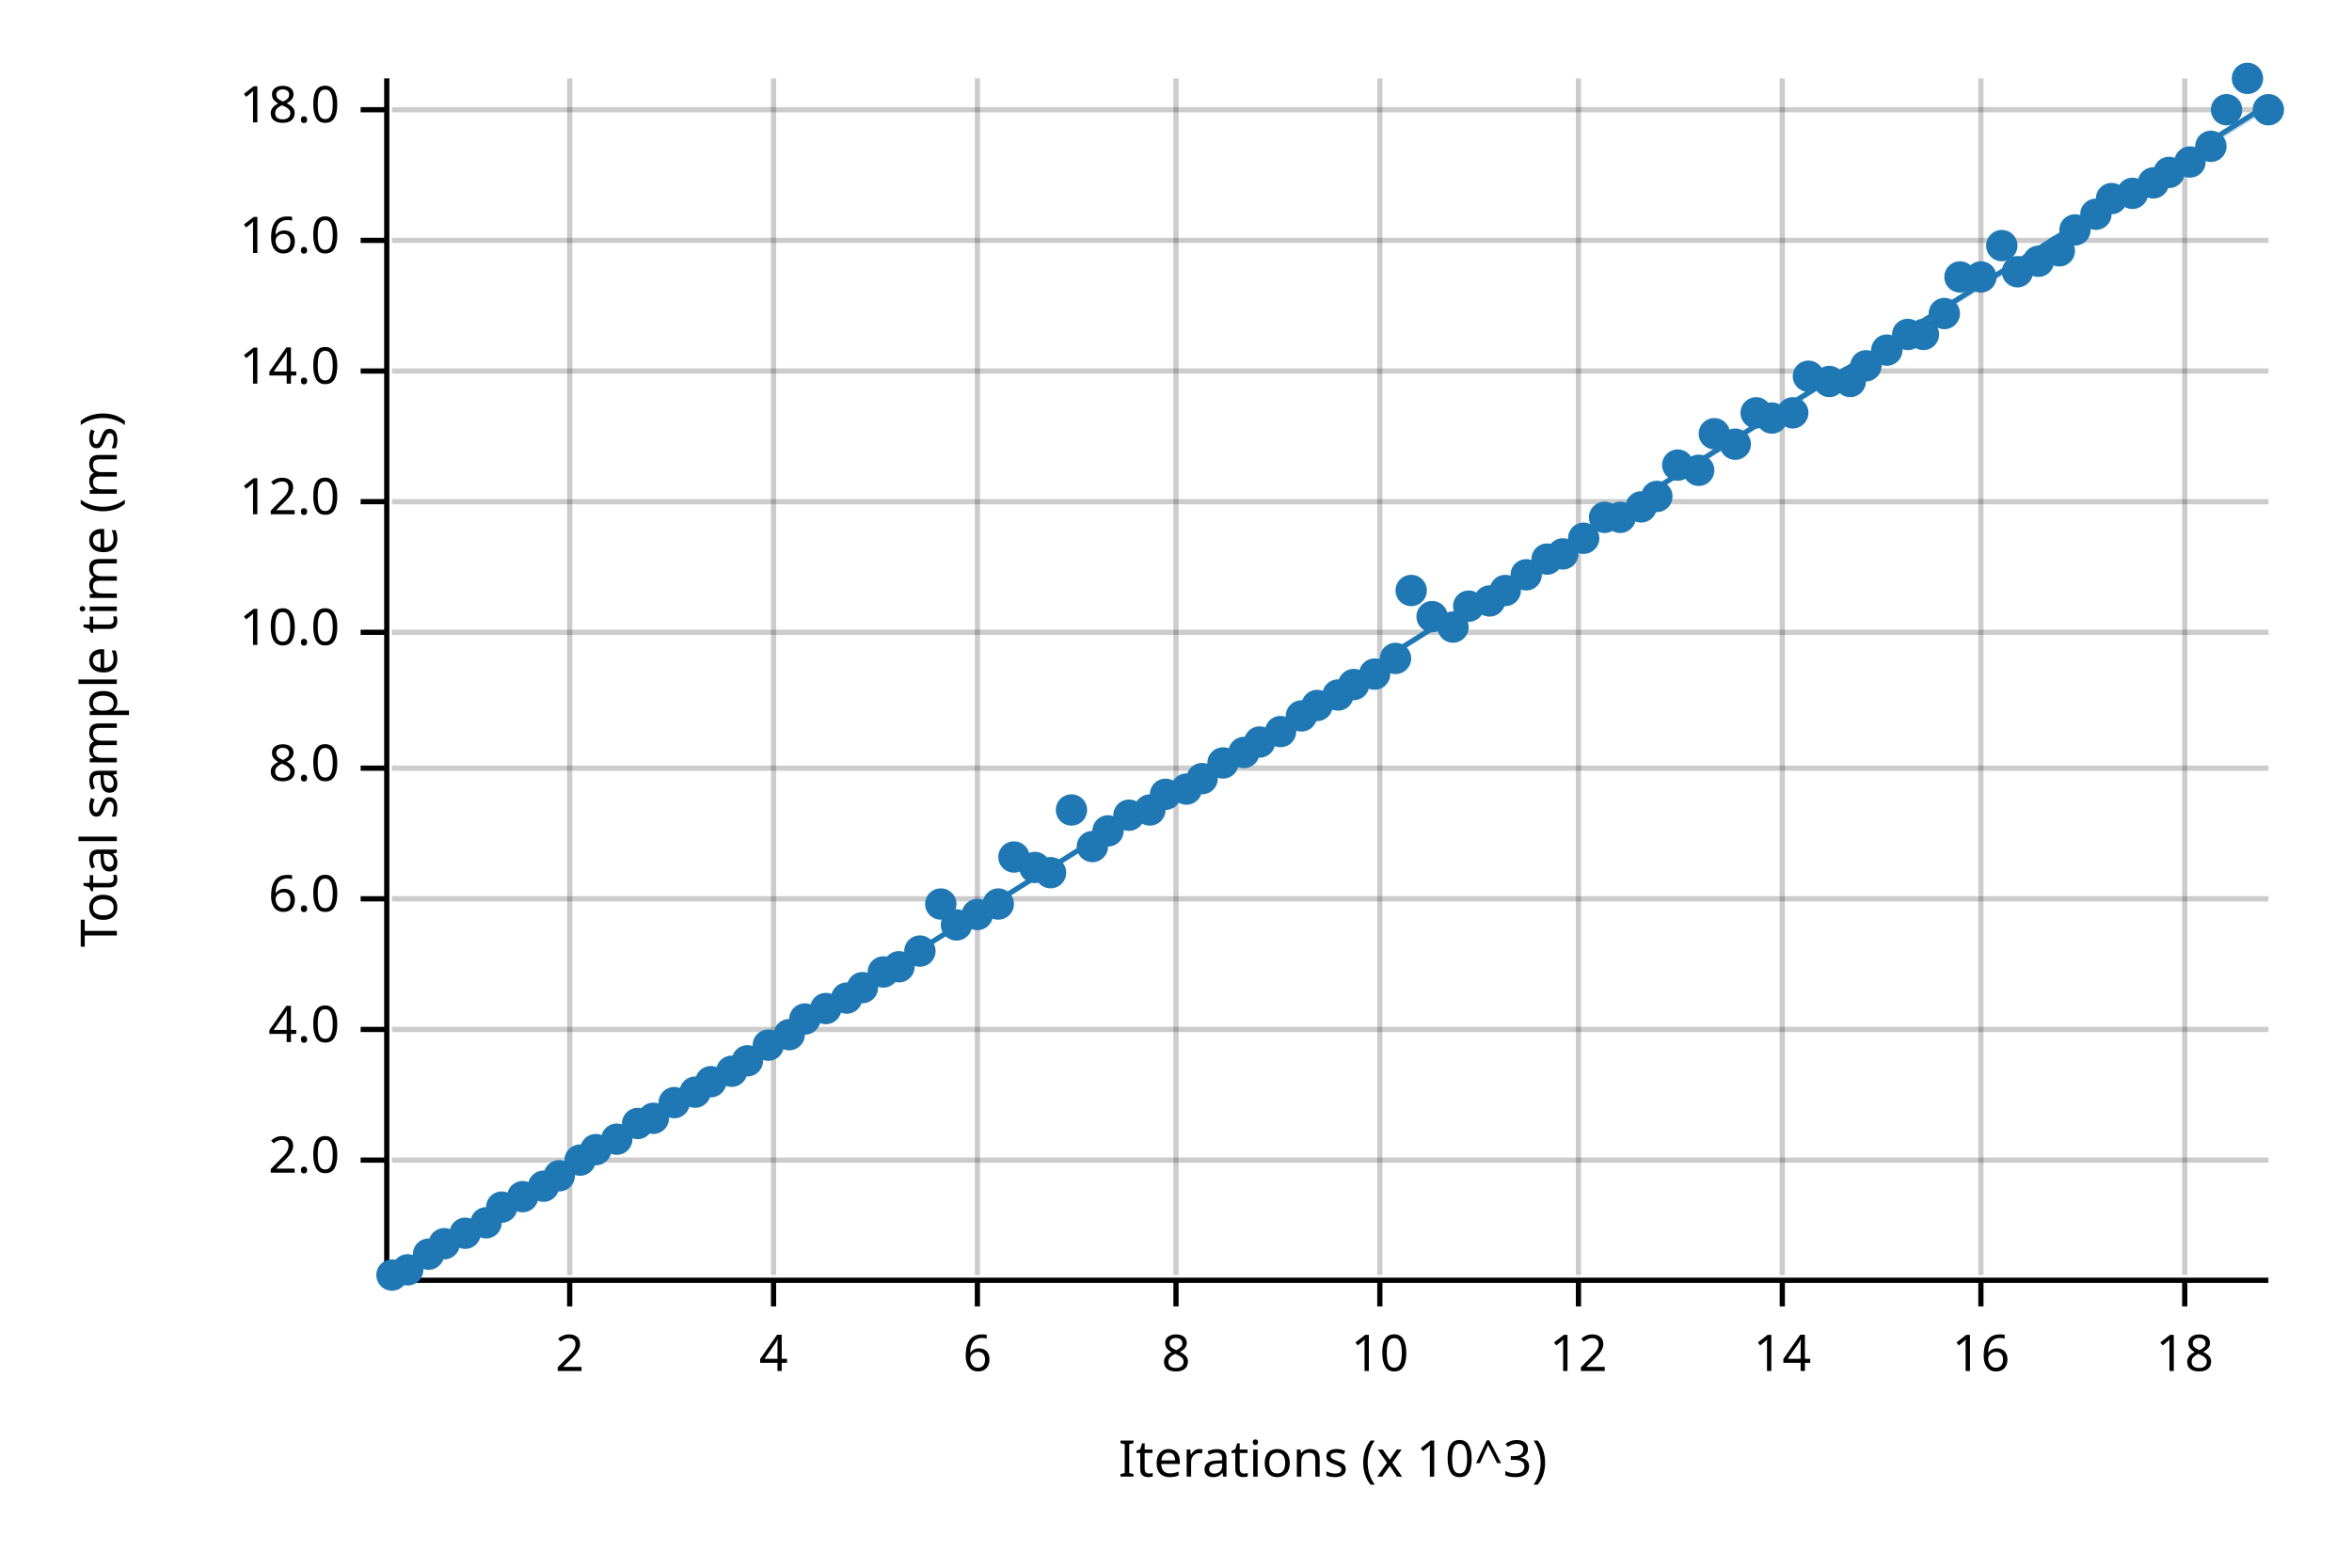
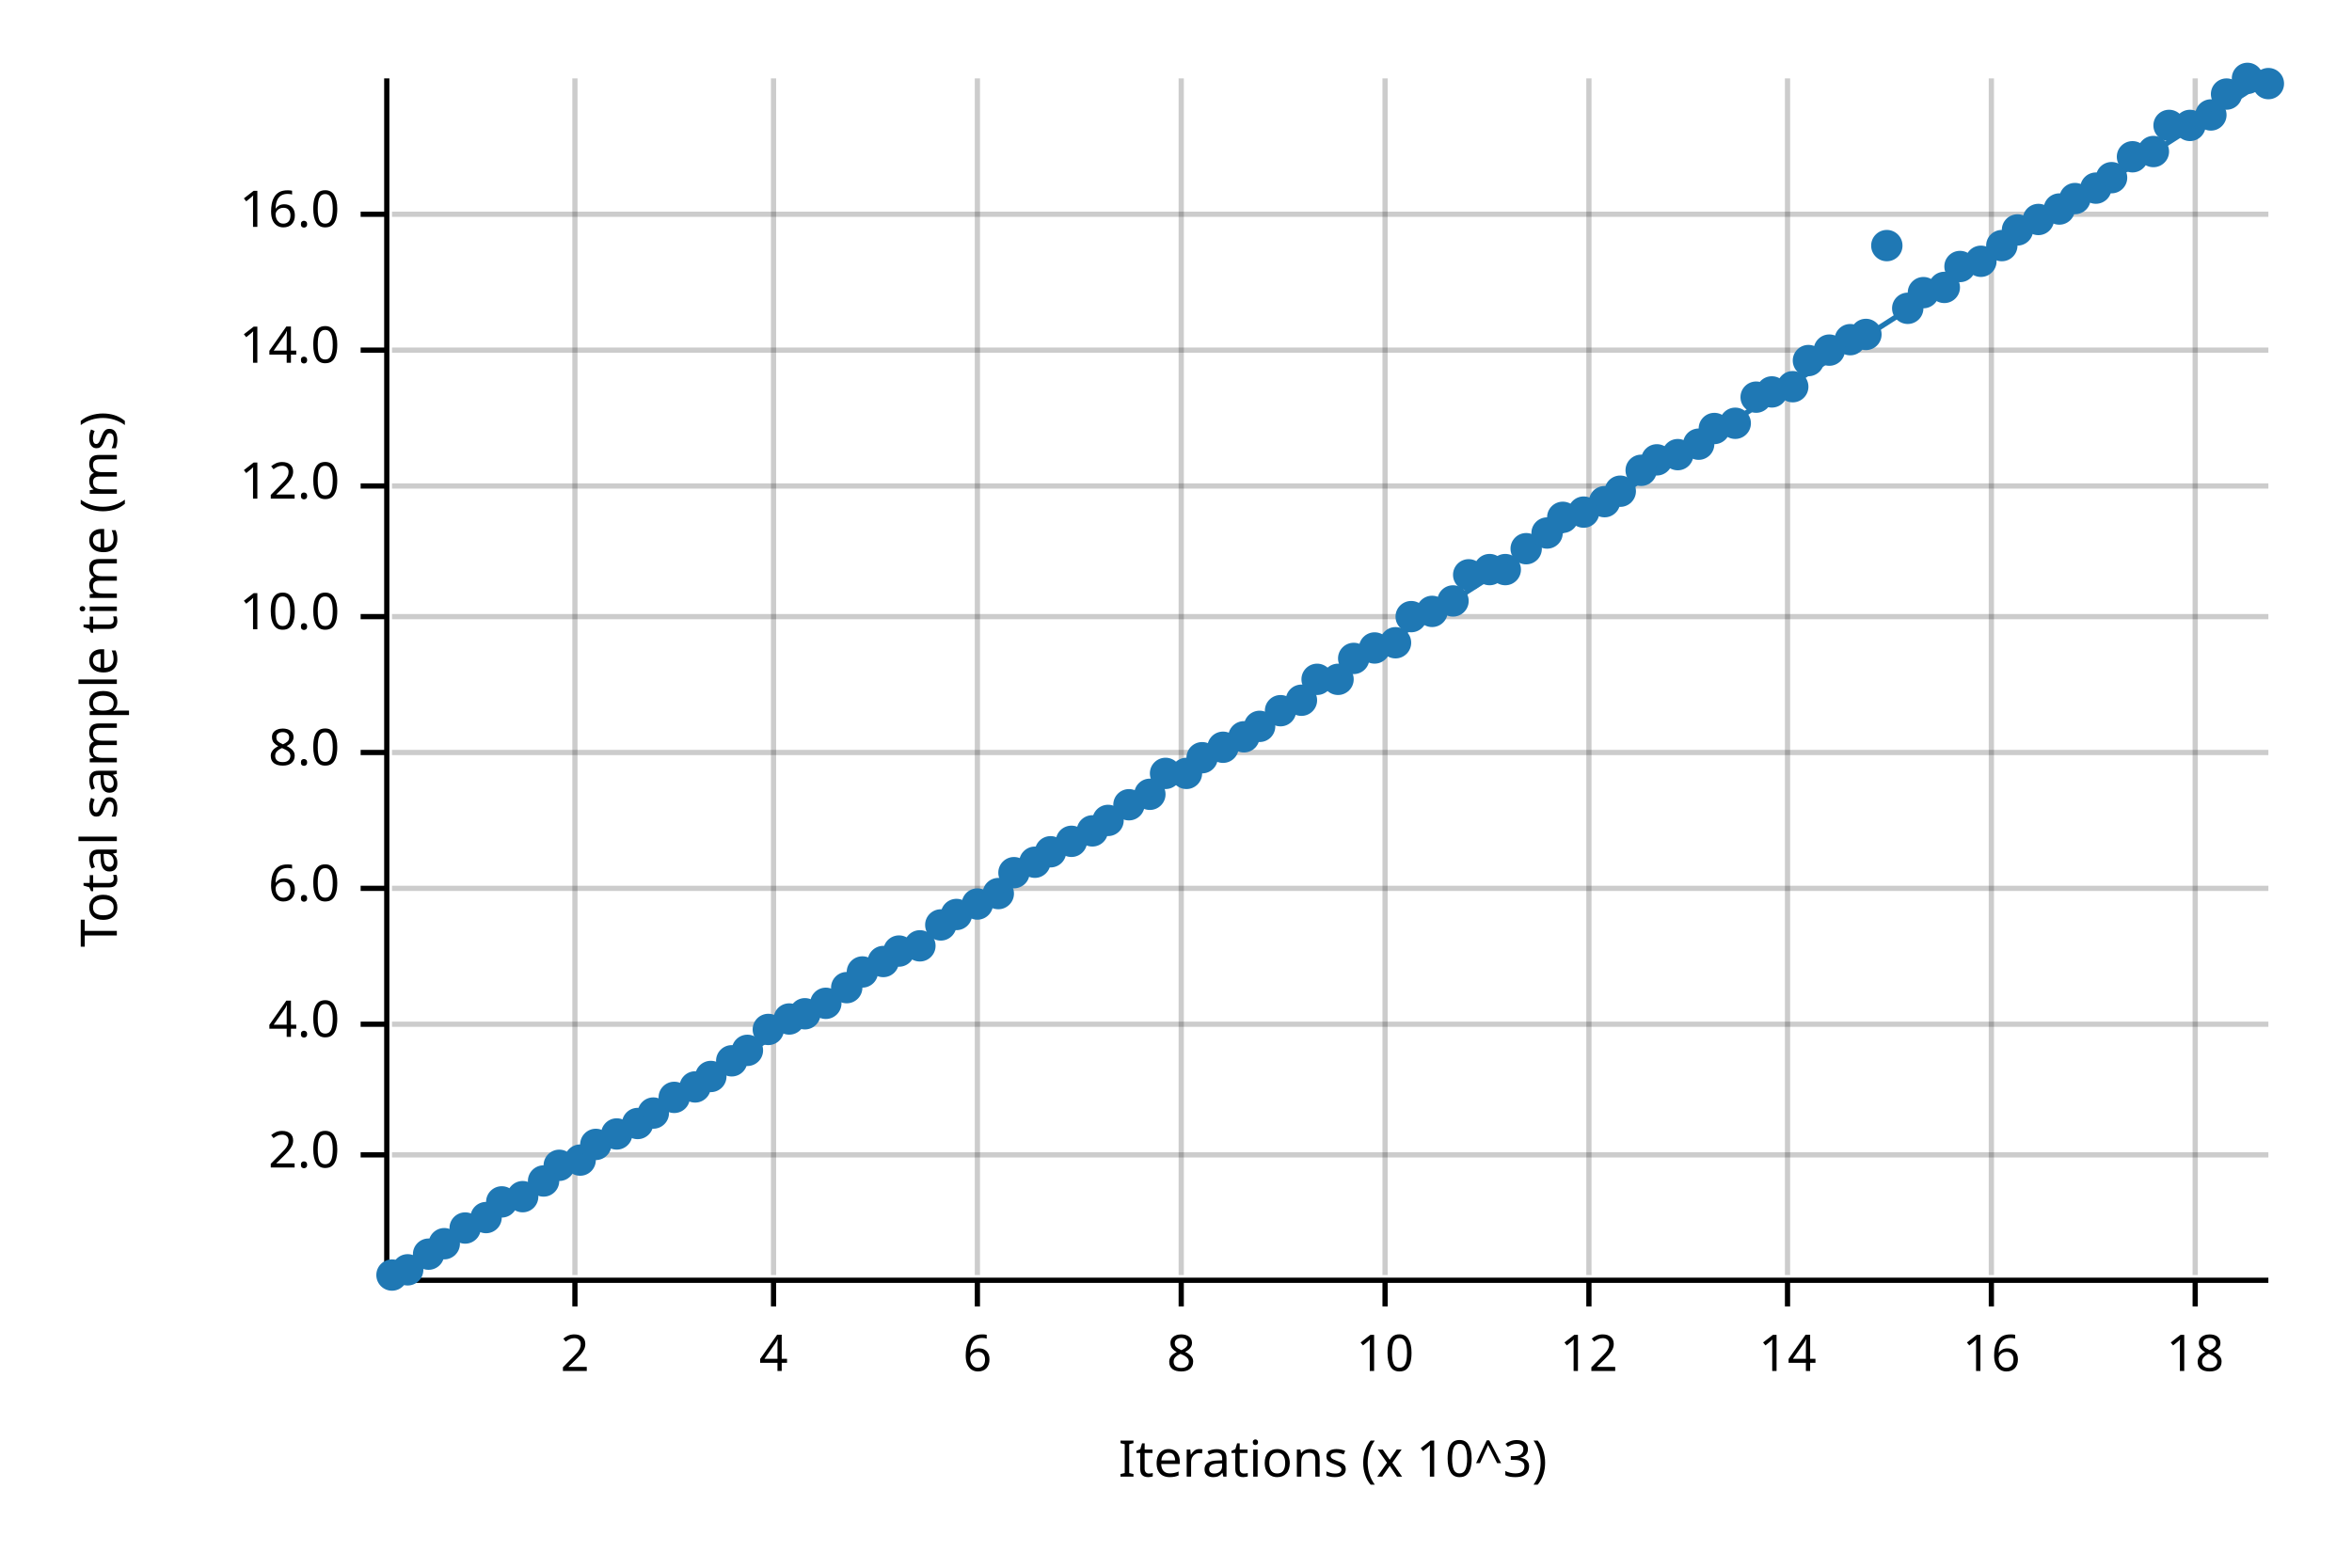
<svg xmlns="http://www.w3.org/2000/svg" width="450" height="300" viewBox="0 0 450 300">
  <text x="15" y="130" dy="0.76em" text-anchor="middle" font-family="sans-serif" font-size="9.677" opacity="1" fill="#000000" transform="rotate(270, 15, 130)">
Total sample time (ms)
</text>
  <text x="255" y="285" dy="-0.5ex" text-anchor="middle" font-family="sans-serif" font-size="9.677" opacity="1" fill="#000000">
Iterations (x 10^3)
</text>
-   <line opacity="0.2" stroke="#000000" stroke-width="1" x1="109" y1="244" x2="109" y2="15" />
+   <line opacity="0.2" stroke="#000000" stroke-width="1" x1="110" y1="244" x2="110" y2="15" />
  <line opacity="0.2" stroke="#000000" stroke-width="1" x1="148" y1="244" x2="148" y2="15" />
  <line opacity="0.2" stroke="#000000" stroke-width="1" x1="187" y1="244" x2="187" y2="15" />
-   <line opacity="0.2" stroke="#000000" stroke-width="1" x1="225" y1="244" x2="225" y2="15" />
-   <line opacity="0.2" stroke="#000000" stroke-width="1" x1="264" y1="244" x2="264" y2="15" />
-   <line opacity="0.2" stroke="#000000" stroke-width="1" x1="302" y1="244" x2="302" y2="15" />
-   <line opacity="0.2" stroke="#000000" stroke-width="1" x1="341" y1="244" x2="341" y2="15" />
-   <line opacity="0.2" stroke="#000000" stroke-width="1" x1="379" y1="244" x2="379" y2="15" />
-   <line opacity="0.2" stroke="#000000" stroke-width="1" x1="418" y1="244" x2="418" y2="15" />
-   <line opacity="0.2" stroke="#000000" stroke-width="1" x1="75" y1="222" x2="434" y2="222" />
-   <line opacity="0.2" stroke="#000000" stroke-width="1" x1="75" y1="197" x2="434" y2="197" />
-   <line opacity="0.2" stroke="#000000" stroke-width="1" x1="75" y1="172" x2="434" y2="172" />
-   <line opacity="0.2" stroke="#000000" stroke-width="1" x1="75" y1="147" x2="434" y2="147" />
-   <line opacity="0.2" stroke="#000000" stroke-width="1" x1="75" y1="121" x2="434" y2="121" />
-   <line opacity="0.2" stroke="#000000" stroke-width="1" x1="75" y1="96" x2="434" y2="96" />
-   <line opacity="0.2" stroke="#000000" stroke-width="1" x1="75" y1="71" x2="434" y2="71" />
-   <line opacity="0.2" stroke="#000000" stroke-width="1" x1="75" y1="46" x2="434" y2="46" />
-   <line opacity="0.2" stroke="#000000" stroke-width="1" x1="75" y1="21" x2="434" y2="21" />
+   <line opacity="0.2" stroke="#000000" stroke-width="1" x1="226" y1="244" x2="226" y2="15" />
+   <line opacity="0.2" stroke="#000000" stroke-width="1" x1="265" y1="244" x2="265" y2="15" />
+   <line opacity="0.2" stroke="#000000" stroke-width="1" x1="304" y1="244" x2="304" y2="15" />
+   <line opacity="0.2" stroke="#000000" stroke-width="1" x1="342" y1="244" x2="342" y2="15" />
+   <line opacity="0.2" stroke="#000000" stroke-width="1" x1="381" y1="244" x2="381" y2="15" />
+   <line opacity="0.2" stroke="#000000" stroke-width="1" x1="420" y1="244" x2="420" y2="15" />
+   <line opacity="0.2" stroke="#000000" stroke-width="1" x1="75" y1="221" x2="434" y2="221" />
+   <line opacity="0.2" stroke="#000000" stroke-width="1" x1="75" y1="196" x2="434" y2="196" />
+   <line opacity="0.2" stroke="#000000" stroke-width="1" x1="75" y1="170" x2="434" y2="170" />
+   <line opacity="0.2" stroke="#000000" stroke-width="1" x1="75" y1="144" x2="434" y2="144" />
+   <line opacity="0.2" stroke="#000000" stroke-width="1" x1="75" y1="118" x2="434" y2="118" />
+   <line opacity="0.2" stroke="#000000" stroke-width="1" x1="75" y1="93" x2="434" y2="93" />
+   <line opacity="0.2" stroke="#000000" stroke-width="1" x1="75" y1="67" x2="434" y2="67" />
+   <line opacity="0.2" stroke="#000000" stroke-width="1" x1="75" y1="41" x2="434" y2="41" />
  <polyline fill="none" opacity="1" stroke="#000000" stroke-width="1" points="74,15 74,244 " />
-   <text x="65" y="222" dy="0.5ex" text-anchor="end" font-family="sans-serif" font-size="9.677" opacity="1" fill="#000000">
+   <text x="65" y="221" dy="0.5ex" text-anchor="end" font-family="sans-serif" font-size="9.677" opacity="1" fill="#000000">
2.0
</text>
-   <polyline fill="none" opacity="1" stroke="#000000" stroke-width="1" points="69,222 74,222 " />
-   <text x="65" y="197" dy="0.5ex" text-anchor="end" font-family="sans-serif" font-size="9.677" opacity="1" fill="#000000">
+   <polyline fill="none" opacity="1" stroke="#000000" stroke-width="1" points="69,221 74,221 " />
+   <text x="65" y="196" dy="0.5ex" text-anchor="end" font-family="sans-serif" font-size="9.677" opacity="1" fill="#000000">
4.0
</text>
-   <polyline fill="none" opacity="1" stroke="#000000" stroke-width="1" points="69,197 74,197 " />
-   <text x="65" y="172" dy="0.5ex" text-anchor="end" font-family="sans-serif" font-size="9.677" opacity="1" fill="#000000">
+   <polyline fill="none" opacity="1" stroke="#000000" stroke-width="1" points="69,196 74,196 " />
+   <text x="65" y="170" dy="0.5ex" text-anchor="end" font-family="sans-serif" font-size="9.677" opacity="1" fill="#000000">
6.0
</text>
-   <polyline fill="none" opacity="1" stroke="#000000" stroke-width="1" points="69,172 74,172 " />
-   <text x="65" y="147" dy="0.5ex" text-anchor="end" font-family="sans-serif" font-size="9.677" opacity="1" fill="#000000">
+   <polyline fill="none" opacity="1" stroke="#000000" stroke-width="1" points="69,170 74,170 " />
+   <text x="65" y="144" dy="0.5ex" text-anchor="end" font-family="sans-serif" font-size="9.677" opacity="1" fill="#000000">
8.0
</text>
-   <polyline fill="none" opacity="1" stroke="#000000" stroke-width="1" points="69,147 74,147 " />
-   <text x="65" y="121" dy="0.5ex" text-anchor="end" font-family="sans-serif" font-size="9.677" opacity="1" fill="#000000">
+   <polyline fill="none" opacity="1" stroke="#000000" stroke-width="1" points="69,144 74,144 " />
+   <text x="65" y="118" dy="0.5ex" text-anchor="end" font-family="sans-serif" font-size="9.677" opacity="1" fill="#000000">
10.0
</text>
-   <polyline fill="none" opacity="1" stroke="#000000" stroke-width="1" points="69,121 74,121 " />
-   <text x="65" y="96" dy="0.5ex" text-anchor="end" font-family="sans-serif" font-size="9.677" opacity="1" fill="#000000">
+   <polyline fill="none" opacity="1" stroke="#000000" stroke-width="1" points="69,118 74,118 " />
+   <text x="65" y="93" dy="0.5ex" text-anchor="end" font-family="sans-serif" font-size="9.677" opacity="1" fill="#000000">
12.0
</text>
-   <polyline fill="none" opacity="1" stroke="#000000" stroke-width="1" points="69,96 74,96 " />
-   <text x="65" y="71" dy="0.5ex" text-anchor="end" font-family="sans-serif" font-size="9.677" opacity="1" fill="#000000">
+   <polyline fill="none" opacity="1" stroke="#000000" stroke-width="1" points="69,93 74,93 " />
+   <text x="65" y="67" dy="0.5ex" text-anchor="end" font-family="sans-serif" font-size="9.677" opacity="1" fill="#000000">
14.0
</text>
-   <polyline fill="none" opacity="1" stroke="#000000" stroke-width="1" points="69,71 74,71 " />
-   <text x="65" y="46" dy="0.5ex" text-anchor="end" font-family="sans-serif" font-size="9.677" opacity="1" fill="#000000">
+   <polyline fill="none" opacity="1" stroke="#000000" stroke-width="1" points="69,67 74,67 " />
+   <text x="65" y="41" dy="0.5ex" text-anchor="end" font-family="sans-serif" font-size="9.677" opacity="1" fill="#000000">
16.0
</text>
-   <polyline fill="none" opacity="1" stroke="#000000" stroke-width="1" points="69,46 74,46 " />
-   <text x="65" y="21" dy="0.5ex" text-anchor="end" font-family="sans-serif" font-size="9.677" opacity="1" fill="#000000">
- 18.0
- </text>
-   <polyline fill="none" opacity="1" stroke="#000000" stroke-width="1" points="69,21 74,21 " />
+   <polyline fill="none" opacity="1" stroke="#000000" stroke-width="1" points="69,41 74,41 " />
  <polyline fill="none" opacity="1" stroke="#000000" stroke-width="1" points="75,245 434,245 " />
-   <text x="109" y="255" dy="0.76em" text-anchor="middle" font-family="sans-serif" font-size="9.677" opacity="1" fill="#000000">
+   <text x="110" y="255" dy="0.76em" text-anchor="middle" font-family="sans-serif" font-size="9.677" opacity="1" fill="#000000">
2
</text>
-   <polyline fill="none" opacity="1" stroke="#000000" stroke-width="1" points="109,245 109,250 " />
+   <polyline fill="none" opacity="1" stroke="#000000" stroke-width="1" points="110,245 110,250 " />
  <text x="148" y="255" dy="0.76em" text-anchor="middle" font-family="sans-serif" font-size="9.677" opacity="1" fill="#000000">
4
</text>
  <polyline fill="none" opacity="1" stroke="#000000" stroke-width="1" points="148,245 148,250 " />
  <text x="187" y="255" dy="0.76em" text-anchor="middle" font-family="sans-serif" font-size="9.677" opacity="1" fill="#000000">
6
</text>
  <polyline fill="none" opacity="1" stroke="#000000" stroke-width="1" points="187,245 187,250 " />
-   <text x="225" y="255" dy="0.76em" text-anchor="middle" font-family="sans-serif" font-size="9.677" opacity="1" fill="#000000">
+   <text x="226" y="255" dy="0.76em" text-anchor="middle" font-family="sans-serif" font-size="9.677" opacity="1" fill="#000000">
8
</text>
-   <polyline fill="none" opacity="1" stroke="#000000" stroke-width="1" points="225,245 225,250 " />
-   <text x="264" y="255" dy="0.76em" text-anchor="middle" font-family="sans-serif" font-size="9.677" opacity="1" fill="#000000">
+   <polyline fill="none" opacity="1" stroke="#000000" stroke-width="1" points="226,245 226,250 " />
+   <text x="265" y="255" dy="0.76em" text-anchor="middle" font-family="sans-serif" font-size="9.677" opacity="1" fill="#000000">
10
</text>
-   <polyline fill="none" opacity="1" stroke="#000000" stroke-width="1" points="264,245 264,250 " />
-   <text x="302" y="255" dy="0.76em" text-anchor="middle" font-family="sans-serif" font-size="9.677" opacity="1" fill="#000000">
+   <polyline fill="none" opacity="1" stroke="#000000" stroke-width="1" points="265,245 265,250 " />
+   <text x="304" y="255" dy="0.76em" text-anchor="middle" font-family="sans-serif" font-size="9.677" opacity="1" fill="#000000">
12
</text>
-   <polyline fill="none" opacity="1" stroke="#000000" stroke-width="1" points="302,245 302,250 " />
-   <text x="341" y="255" dy="0.76em" text-anchor="middle" font-family="sans-serif" font-size="9.677" opacity="1" fill="#000000">
+   <polyline fill="none" opacity="1" stroke="#000000" stroke-width="1" points="304,245 304,250 " />
+   <text x="342" y="255" dy="0.76em" text-anchor="middle" font-family="sans-serif" font-size="9.677" opacity="1" fill="#000000">
14
</text>
-   <polyline fill="none" opacity="1" stroke="#000000" stroke-width="1" points="341,245 341,250 " />
-   <text x="379" y="255" dy="0.76em" text-anchor="middle" font-family="sans-serif" font-size="9.677" opacity="1" fill="#000000">
+   <polyline fill="none" opacity="1" stroke="#000000" stroke-width="1" points="342,245 342,250 " />
+   <text x="381" y="255" dy="0.76em" text-anchor="middle" font-family="sans-serif" font-size="9.677" opacity="1" fill="#000000">
16
</text>
-   <polyline fill="none" opacity="1" stroke="#000000" stroke-width="1" points="379,245 379,250 " />
-   <text x="418" y="255" dy="0.76em" text-anchor="middle" font-family="sans-serif" font-size="9.677" opacity="1" fill="#000000">
+   <polyline fill="none" opacity="1" stroke="#000000" stroke-width="1" points="381,245 381,250 " />
+   <text x="420" y="255" dy="0.76em" text-anchor="middle" font-family="sans-serif" font-size="9.677" opacity="1" fill="#000000">
18
</text>
-   <polyline fill="none" opacity="1" stroke="#000000" stroke-width="1" points="418,245 418,250 " />
+   <polyline fill="none" opacity="1" stroke="#000000" stroke-width="1" points="420,245 420,250 " />
  <circle cx="75" cy="244" r="3" opacity="1" fill="#1F78B4" stroke="none" stroke-width="1" />
  <circle cx="78" cy="243" r="3" opacity="1" fill="#1F78B4" stroke="none" stroke-width="1" />
  <circle cx="82" cy="240" r="3" opacity="1" fill="#1F78B4" stroke="none" stroke-width="1" />
  <circle cx="85" cy="238" r="3" opacity="1" fill="#1F78B4" stroke="none" stroke-width="1" />
-   <circle cx="89" cy="236" r="3" opacity="1" fill="#1F78B4" stroke="none" stroke-width="1" />
-   <circle cx="93" cy="234" r="3" opacity="1" fill="#1F78B4" stroke="none" stroke-width="1" />
-   <circle cx="96" cy="231" r="3" opacity="1" fill="#1F78B4" stroke="none" stroke-width="1" />
+   <circle cx="89" cy="235" r="3" opacity="1" fill="#1F78B4" stroke="none" stroke-width="1" />
+   <circle cx="93" cy="233" r="3" opacity="1" fill="#1F78B4" stroke="none" stroke-width="1" />
+   <circle cx="96" cy="230" r="3" opacity="1" fill="#1F78B4" stroke="none" stroke-width="1" />
  <circle cx="100" cy="229" r="3" opacity="1" fill="#1F78B4" stroke="none" stroke-width="1" />
-   <circle cx="104" cy="227" r="3" opacity="1" fill="#1F78B4" stroke="none" stroke-width="1" />
-   <circle cx="107" cy="225" r="3" opacity="1" fill="#1F78B4" stroke="none" stroke-width="1" />
+   <circle cx="104" cy="226" r="3" opacity="1" fill="#1F78B4" stroke="none" stroke-width="1" />
+   <circle cx="107" cy="223" r="3" opacity="1" fill="#1F78B4" stroke="none" stroke-width="1" />
  <circle cx="111" cy="222" r="3" opacity="1" fill="#1F78B4" stroke="none" stroke-width="1" />
-   <circle cx="114" cy="220" r="3" opacity="1" fill="#1F78B4" stroke="none" stroke-width="1" />
-   <circle cx="118" cy="218" r="3" opacity="1" fill="#1F78B4" stroke="none" stroke-width="1" />
+   <circle cx="114" cy="219" r="3" opacity="1" fill="#1F78B4" stroke="none" stroke-width="1" />
+   <circle cx="118" cy="217" r="3" opacity="1" fill="#1F78B4" stroke="none" stroke-width="1" />
  <circle cx="122" cy="215" r="3" opacity="1" fill="#1F78B4" stroke="none" stroke-width="1" />
-   <circle cx="125" cy="214" r="3" opacity="1" fill="#1F78B4" stroke="none" stroke-width="1" />
-   <circle cx="129" cy="211" r="3" opacity="1" fill="#1F78B4" stroke="none" stroke-width="1" />
-   <circle cx="133" cy="209" r="3" opacity="1" fill="#1F78B4" stroke="none" stroke-width="1" />
-   <circle cx="136" cy="207" r="3" opacity="1" fill="#1F78B4" stroke="none" stroke-width="1" />
-   <circle cx="140" cy="205" r="3" opacity="1" fill="#1F78B4" stroke="none" stroke-width="1" />
-   <circle cx="143" cy="203" r="3" opacity="1" fill="#1F78B4" stroke="none" stroke-width="1" />
-   <circle cx="147" cy="200" r="3" opacity="1" fill="#1F78B4" stroke="none" stroke-width="1" />
-   <circle cx="151" cy="198" r="3" opacity="1" fill="#1F78B4" stroke="none" stroke-width="1" />
-   <circle cx="154" cy="195" r="3" opacity="1" fill="#1F78B4" stroke="none" stroke-width="1" />
-   <circle cx="158" cy="193" r="3" opacity="1" fill="#1F78B4" stroke="none" stroke-width="1" />
-   <circle cx="162" cy="191" r="3" opacity="1" fill="#1F78B4" stroke="none" stroke-width="1" />
-   <circle cx="165" cy="189" r="3" opacity="1" fill="#1F78B4" stroke="none" stroke-width="1" />
-   <circle cx="169" cy="186" r="3" opacity="1" fill="#1F78B4" stroke="none" stroke-width="1" />
-   <circle cx="172" cy="185" r="3" opacity="1" fill="#1F78B4" stroke="none" stroke-width="1" />
-   <circle cx="176" cy="182" r="3" opacity="1" fill="#1F78B4" stroke="none" stroke-width="1" />
-   <circle cx="180" cy="173" r="3" opacity="1" fill="#1F78B4" stroke="none" stroke-width="1" />
-   <circle cx="183" cy="177" r="3" opacity="1" fill="#1F78B4" stroke="none" stroke-width="1" />
-   <circle cx="187" cy="175" r="3" opacity="1" fill="#1F78B4" stroke="none" stroke-width="1" />
-   <circle cx="191" cy="173" r="3" opacity="1" fill="#1F78B4" stroke="none" stroke-width="1" />
-   <circle cx="194" cy="164" r="3" opacity="1" fill="#1F78B4" stroke="none" stroke-width="1" />
-   <circle cx="198" cy="166" r="3" opacity="1" fill="#1F78B4" stroke="none" stroke-width="1" />
-   <circle cx="201" cy="167" r="3" opacity="1" fill="#1F78B4" stroke="none" stroke-width="1" />
-   <circle cx="205" cy="155" r="3" opacity="1" fill="#1F78B4" stroke="none" stroke-width="1" />
-   <circle cx="209" cy="162" r="3" opacity="1" fill="#1F78B4" stroke="none" stroke-width="1" />
-   <circle cx="212" cy="159" r="3" opacity="1" fill="#1F78B4" stroke="none" stroke-width="1" />
-   <circle cx="216" cy="156" r="3" opacity="1" fill="#1F78B4" stroke="none" stroke-width="1" />
-   <circle cx="220" cy="155" r="3" opacity="1" fill="#1F78B4" stroke="none" stroke-width="1" />
-   <circle cx="223" cy="152" r="3" opacity="1" fill="#1F78B4" stroke="none" stroke-width="1" />
-   <circle cx="227" cy="151" r="3" opacity="1" fill="#1F78B4" stroke="none" stroke-width="1" />
-   <circle cx="230" cy="149" r="3" opacity="1" fill="#1F78B4" stroke="none" stroke-width="1" />
-   <circle cx="234" cy="146" r="3" opacity="1" fill="#1F78B4" stroke="none" stroke-width="1" />
-   <circle cx="238" cy="144" r="3" opacity="1" fill="#1F78B4" stroke="none" stroke-width="1" />
-   <circle cx="241" cy="142" r="3" opacity="1" fill="#1F78B4" stroke="none" stroke-width="1" />
-   <circle cx="245" cy="140" r="3" opacity="1" fill="#1F78B4" stroke="none" stroke-width="1" />
-   <circle cx="249" cy="137" r="3" opacity="1" fill="#1F78B4" stroke="none" stroke-width="1" />
-   <circle cx="252" cy="135" r="3" opacity="1" fill="#1F78B4" stroke="none" stroke-width="1" />
-   <circle cx="256" cy="133" r="3" opacity="1" fill="#1F78B4" stroke="none" stroke-width="1" />
-   <circle cx="259" cy="131" r="3" opacity="1" fill="#1F78B4" stroke="none" stroke-width="1" />
-   <circle cx="263" cy="129" r="3" opacity="1" fill="#1F78B4" stroke="none" stroke-width="1" />
-   <circle cx="267" cy="126" r="3" opacity="1" fill="#1F78B4" stroke="none" stroke-width="1" />
-   <circle cx="270" cy="113" r="3" opacity="1" fill="#1F78B4" stroke="none" stroke-width="1" />
-   <circle cx="274" cy="118" r="3" opacity="1" fill="#1F78B4" stroke="none" stroke-width="1" />
-   <circle cx="278" cy="120" r="3" opacity="1" fill="#1F78B4" stroke="none" stroke-width="1" />
-   <circle cx="281" cy="116" r="3" opacity="1" fill="#1F78B4" stroke="none" stroke-width="1" />
-   <circle cx="285" cy="115" r="3" opacity="1" fill="#1F78B4" stroke="none" stroke-width="1" />
-   <circle cx="288" cy="113" r="3" opacity="1" fill="#1F78B4" stroke="none" stroke-width="1" />
-   <circle cx="292" cy="110" r="3" opacity="1" fill="#1F78B4" stroke="none" stroke-width="1" />
-   <circle cx="296" cy="107" r="3" opacity="1" fill="#1F78B4" stroke="none" stroke-width="1" />
-   <circle cx="299" cy="106" r="3" opacity="1" fill="#1F78B4" stroke="none" stroke-width="1" />
-   <circle cx="303" cy="103" r="3" opacity="1" fill="#1F78B4" stroke="none" stroke-width="1" />
-   <circle cx="307" cy="99" r="3" opacity="1" fill="#1F78B4" stroke="none" stroke-width="1" />
-   <circle cx="310" cy="99" r="3" opacity="1" fill="#1F78B4" stroke="none" stroke-width="1" />
-   <circle cx="314" cy="97" r="3" opacity="1" fill="#1F78B4" stroke="none" stroke-width="1" />
-   <circle cx="317" cy="95" r="3" opacity="1" fill="#1F78B4" stroke="none" stroke-width="1" />
-   <circle cx="321" cy="89" r="3" opacity="1" fill="#1F78B4" stroke="none" stroke-width="1" />
-   <circle cx="325" cy="90" r="3" opacity="1" fill="#1F78B4" stroke="none" stroke-width="1" />
-   <circle cx="328" cy="83" r="3" opacity="1" fill="#1F78B4" stroke="none" stroke-width="1" />
-   <circle cx="332" cy="85" r="3" opacity="1" fill="#1F78B4" stroke="none" stroke-width="1" />
-   <circle cx="336" cy="79" r="3" opacity="1" fill="#1F78B4" stroke="none" stroke-width="1" />
-   <circle cx="339" cy="80" r="3" opacity="1" fill="#1F78B4" stroke="none" stroke-width="1" />
-   <circle cx="343" cy="79" r="3" opacity="1" fill="#1F78B4" stroke="none" stroke-width="1" />
-   <circle cx="346" cy="72" r="3" opacity="1" fill="#1F78B4" stroke="none" stroke-width="1" />
-   <circle cx="350" cy="73" r="3" opacity="1" fill="#1F78B4" stroke="none" stroke-width="1" />
-   <circle cx="354" cy="73" r="3" opacity="1" fill="#1F78B4" stroke="none" stroke-width="1" />
-   <circle cx="357" cy="70" r="3" opacity="1" fill="#1F78B4" stroke="none" stroke-width="1" />
-   <circle cx="361" cy="67" r="3" opacity="1" fill="#1F78B4" stroke="none" stroke-width="1" />
-   <circle cx="365" cy="64" r="3" opacity="1" fill="#1F78B4" stroke="none" stroke-width="1" />
-   <circle cx="368" cy="64" r="3" opacity="1" fill="#1F78B4" stroke="none" stroke-width="1" />
-   <circle cx="372" cy="60" r="3" opacity="1" fill="#1F78B4" stroke="none" stroke-width="1" />
-   <circle cx="375" cy="53" r="3" opacity="1" fill="#1F78B4" stroke="none" stroke-width="1" />
-   <circle cx="379" cy="53" r="3" opacity="1" fill="#1F78B4" stroke="none" stroke-width="1" />
+   <circle cx="125" cy="213" r="3" opacity="1" fill="#1F78B4" stroke="none" stroke-width="1" />
+   <circle cx="129" cy="210" r="3" opacity="1" fill="#1F78B4" stroke="none" stroke-width="1" />
+   <circle cx="133" cy="208" r="3" opacity="1" fill="#1F78B4" stroke="none" stroke-width="1" />
+   <circle cx="136" cy="206" r="3" opacity="1" fill="#1F78B4" stroke="none" stroke-width="1" />
+   <circle cx="140" cy="203" r="3" opacity="1" fill="#1F78B4" stroke="none" stroke-width="1" />
+   <circle cx="143" cy="201" r="3" opacity="1" fill="#1F78B4" stroke="none" stroke-width="1" />
+   <circle cx="147" cy="197" r="3" opacity="1" fill="#1F78B4" stroke="none" stroke-width="1" />
+   <circle cx="151" cy="195" r="3" opacity="1" fill="#1F78B4" stroke="none" stroke-width="1" />
+   <circle cx="154" cy="194" r="3" opacity="1" fill="#1F78B4" stroke="none" stroke-width="1" />
+   <circle cx="158" cy="192" r="3" opacity="1" fill="#1F78B4" stroke="none" stroke-width="1" />
+   <circle cx="162" cy="189" r="3" opacity="1" fill="#1F78B4" stroke="none" stroke-width="1" />
+   <circle cx="165" cy="186" r="3" opacity="1" fill="#1F78B4" stroke="none" stroke-width="1" />
+   <circle cx="169" cy="184" r="3" opacity="1" fill="#1F78B4" stroke="none" stroke-width="1" />
+   <circle cx="172" cy="182" r="3" opacity="1" fill="#1F78B4" stroke="none" stroke-width="1" />
+   <circle cx="176" cy="181" r="3" opacity="1" fill="#1F78B4" stroke="none" stroke-width="1" />
+   <circle cx="180" cy="177" r="3" opacity="1" fill="#1F78B4" stroke="none" stroke-width="1" />
+   <circle cx="183" cy="175" r="3" opacity="1" fill="#1F78B4" stroke="none" stroke-width="1" />
+   <circle cx="187" cy="173" r="3" opacity="1" fill="#1F78B4" stroke="none" stroke-width="1" />
+   <circle cx="191" cy="171" r="3" opacity="1" fill="#1F78B4" stroke="none" stroke-width="1" />
+   <circle cx="194" cy="167" r="3" opacity="1" fill="#1F78B4" stroke="none" stroke-width="1" />
+   <circle cx="198" cy="165" r="3" opacity="1" fill="#1F78B4" stroke="none" stroke-width="1" />
+   <circle cx="201" cy="163" r="3" opacity="1" fill="#1F78B4" stroke="none" stroke-width="1" />
+   <circle cx="205" cy="161" r="3" opacity="1" fill="#1F78B4" stroke="none" stroke-width="1" />
+   <circle cx="209" cy="159" r="3" opacity="1" fill="#1F78B4" stroke="none" stroke-width="1" />
+   <circle cx="212" cy="157" r="3" opacity="1" fill="#1F78B4" stroke="none" stroke-width="1" />
+   <circle cx="216" cy="154" r="3" opacity="1" fill="#1F78B4" stroke="none" stroke-width="1" />
+   <circle cx="220" cy="152" r="3" opacity="1" fill="#1F78B4" stroke="none" stroke-width="1" />
+   <circle cx="223" cy="148" r="3" opacity="1" fill="#1F78B4" stroke="none" stroke-width="1" />
+   <circle cx="227" cy="148" r="3" opacity="1" fill="#1F78B4" stroke="none" stroke-width="1" />
+   <circle cx="230" cy="145" r="3" opacity="1" fill="#1F78B4" stroke="none" stroke-width="1" />
+   <circle cx="234" cy="143" r="3" opacity="1" fill="#1F78B4" stroke="none" stroke-width="1" />
+   <circle cx="238" cy="141" r="3" opacity="1" fill="#1F78B4" stroke="none" stroke-width="1" />
+   <circle cx="241" cy="139" r="3" opacity="1" fill="#1F78B4" stroke="none" stroke-width="1" />
+   <circle cx="245" cy="136" r="3" opacity="1" fill="#1F78B4" stroke="none" stroke-width="1" />
+   <circle cx="249" cy="134" r="3" opacity="1" fill="#1F78B4" stroke="none" stroke-width="1" />
+   <circle cx="252" cy="130" r="3" opacity="1" fill="#1F78B4" stroke="none" stroke-width="1" />
+   <circle cx="256" cy="130" r="3" opacity="1" fill="#1F78B4" stroke="none" stroke-width="1" />
+   <circle cx="259" cy="126" r="3" opacity="1" fill="#1F78B4" stroke="none" stroke-width="1" />
+   <circle cx="263" cy="124" r="3" opacity="1" fill="#1F78B4" stroke="none" stroke-width="1" />
+   <circle cx="267" cy="123" r="3" opacity="1" fill="#1F78B4" stroke="none" stroke-width="1" />
+   <circle cx="270" cy="118" r="3" opacity="1" fill="#1F78B4" stroke="none" stroke-width="1" />
+   <circle cx="274" cy="117" r="3" opacity="1" fill="#1F78B4" stroke="none" stroke-width="1" />
+   <circle cx="278" cy="115" r="3" opacity="1" fill="#1F78B4" stroke="none" stroke-width="1" />
+   <circle cx="281" cy="110" r="3" opacity="1" fill="#1F78B4" stroke="none" stroke-width="1" />
+   <circle cx="285" cy="109" r="3" opacity="1" fill="#1F78B4" stroke="none" stroke-width="1" />
+   <circle cx="288" cy="109" r="3" opacity="1" fill="#1F78B4" stroke="none" stroke-width="1" />
+   <circle cx="292" cy="105" r="3" opacity="1" fill="#1F78B4" stroke="none" stroke-width="1" />
+   <circle cx="296" cy="102" r="3" opacity="1" fill="#1F78B4" stroke="none" stroke-width="1" />
+   <circle cx="299" cy="99" r="3" opacity="1" fill="#1F78B4" stroke="none" stroke-width="1" />
+   <circle cx="303" cy="98" r="3" opacity="1" fill="#1F78B4" stroke="none" stroke-width="1" />
+   <circle cx="307" cy="96" r="3" opacity="1" fill="#1F78B4" stroke="none" stroke-width="1" />
+   <circle cx="310" cy="94" r="3" opacity="1" fill="#1F78B4" stroke="none" stroke-width="1" />
+   <circle cx="314" cy="90" r="3" opacity="1" fill="#1F78B4" stroke="none" stroke-width="1" />
+   <circle cx="317" cy="88" r="3" opacity="1" fill="#1F78B4" stroke="none" stroke-width="1" />
+   <circle cx="321" cy="87" r="3" opacity="1" fill="#1F78B4" stroke="none" stroke-width="1" />
+   <circle cx="325" cy="85" r="3" opacity="1" fill="#1F78B4" stroke="none" stroke-width="1" />
+   <circle cx="328" cy="82" r="3" opacity="1" fill="#1F78B4" stroke="none" stroke-width="1" />
+   <circle cx="332" cy="81" r="3" opacity="1" fill="#1F78B4" stroke="none" stroke-width="1" />
+   <circle cx="336" cy="76" r="3" opacity="1" fill="#1F78B4" stroke="none" stroke-width="1" />
+   <circle cx="339" cy="75" r="3" opacity="1" fill="#1F78B4" stroke="none" stroke-width="1" />
+   <circle cx="343" cy="74" r="3" opacity="1" fill="#1F78B4" stroke="none" stroke-width="1" />
+   <circle cx="346" cy="69" r="3" opacity="1" fill="#1F78B4" stroke="none" stroke-width="1" />
+   <circle cx="350" cy="67" r="3" opacity="1" fill="#1F78B4" stroke="none" stroke-width="1" />
+   <circle cx="354" cy="65" r="3" opacity="1" fill="#1F78B4" stroke="none" stroke-width="1" />
+   <circle cx="357" cy="64" r="3" opacity="1" fill="#1F78B4" stroke="none" stroke-width="1" />
+   <circle cx="361" cy="47" r="3" opacity="1" fill="#1F78B4" stroke="none" stroke-width="1" />
+   <circle cx="365" cy="59" r="3" opacity="1" fill="#1F78B4" stroke="none" stroke-width="1" />
+   <circle cx="368" cy="56" r="3" opacity="1" fill="#1F78B4" stroke="none" stroke-width="1" />
+   <circle cx="372" cy="55" r="3" opacity="1" fill="#1F78B4" stroke="none" stroke-width="1" />
+   <circle cx="375" cy="51" r="3" opacity="1" fill="#1F78B4" stroke="none" stroke-width="1" />
+   <circle cx="379" cy="50" r="3" opacity="1" fill="#1F78B4" stroke="none" stroke-width="1" />
  <circle cx="383" cy="47" r="3" opacity="1" fill="#1F78B4" stroke="none" stroke-width="1" />
-   <circle cx="386" cy="52" r="3" opacity="1" fill="#1F78B4" stroke="none" stroke-width="1" />
-   <circle cx="390" cy="50" r="3" opacity="1" fill="#1F78B4" stroke="none" stroke-width="1" />
-   <circle cx="394" cy="48" r="3" opacity="1" fill="#1F78B4" stroke="none" stroke-width="1" />
-   <circle cx="397" cy="44" r="3" opacity="1" fill="#1F78B4" stroke="none" stroke-width="1" />
-   <circle cx="401" cy="41" r="3" opacity="1" fill="#1F78B4" stroke="none" stroke-width="1" />
-   <circle cx="404" cy="38" r="3" opacity="1" fill="#1F78B4" stroke="none" stroke-width="1" />
-   <circle cx="408" cy="37" r="3" opacity="1" fill="#1F78B4" stroke="none" stroke-width="1" />
-   <circle cx="412" cy="35" r="3" opacity="1" fill="#1F78B4" stroke="none" stroke-width="1" />
-   <circle cx="415" cy="33" r="3" opacity="1" fill="#1F78B4" stroke="none" stroke-width="1" />
-   <circle cx="419" cy="31" r="3" opacity="1" fill="#1F78B4" stroke="none" stroke-width="1" />
-   <circle cx="423" cy="28" r="3" opacity="1" fill="#1F78B4" stroke="none" stroke-width="1" />
-   <circle cx="426" cy="21" r="3" opacity="1" fill="#1F78B4" stroke="none" stroke-width="1" />
+   <circle cx="386" cy="44" r="3" opacity="1" fill="#1F78B4" stroke="none" stroke-width="1" />
+   <circle cx="390" cy="42" r="3" opacity="1" fill="#1F78B4" stroke="none" stroke-width="1" />
+   <circle cx="394" cy="40" r="3" opacity="1" fill="#1F78B4" stroke="none" stroke-width="1" />
+   <circle cx="397" cy="38" r="3" opacity="1" fill="#1F78B4" stroke="none" stroke-width="1" />
+   <circle cx="401" cy="36" r="3" opacity="1" fill="#1F78B4" stroke="none" stroke-width="1" />
+   <circle cx="404" cy="34" r="3" opacity="1" fill="#1F78B4" stroke="none" stroke-width="1" />
+   <circle cx="408" cy="30" r="3" opacity="1" fill="#1F78B4" stroke="none" stroke-width="1" />
+   <circle cx="412" cy="29" r="3" opacity="1" fill="#1F78B4" stroke="none" stroke-width="1" />
+   <circle cx="415" cy="24" r="3" opacity="1" fill="#1F78B4" stroke="none" stroke-width="1" />
+   <circle cx="419" cy="24" r="3" opacity="1" fill="#1F78B4" stroke="none" stroke-width="1" />
+   <circle cx="423" cy="22" r="3" opacity="1" fill="#1F78B4" stroke="none" stroke-width="1" />
+   <circle cx="426" cy="18" r="3" opacity="1" fill="#1F78B4" stroke="none" stroke-width="1" />
  <circle cx="430" cy="15" r="3" opacity="1" fill="#1F78B4" stroke="none" stroke-width="1" />
-   <circle cx="434" cy="21" r="3" opacity="1" fill="#1F78B4" stroke="none" stroke-width="1" />
-   <polyline fill="none" opacity="1" stroke="#1F78B4" stroke-width="1" points="75,245 434,20 " />
-   <polygon opacity="0.25" fill="#1F78B4" points="75,245 434,21 434,20 " />
+   <circle cx="434" cy="16" r="3" opacity="1" fill="#1F78B4" stroke="none" stroke-width="1" />
+   <polyline fill="none" opacity="1" stroke="#1F78B4" stroke-width="1" points="75,245 434,15 " />
+   <polygon opacity="0.25" fill="#1F78B4" points="75,245 434,15 434,15 " />
</svg>
